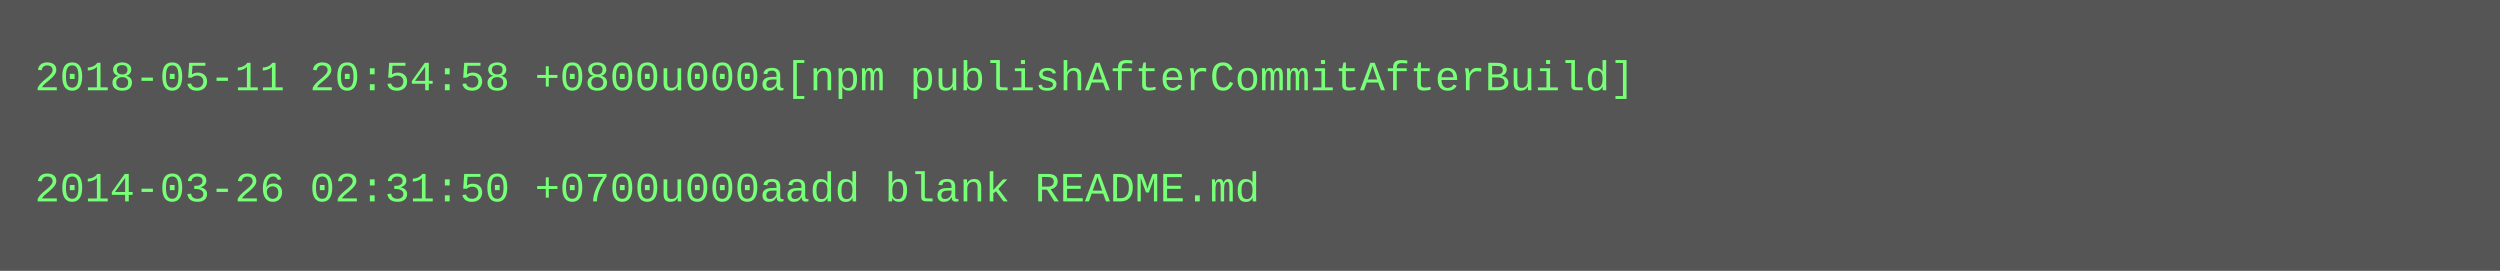
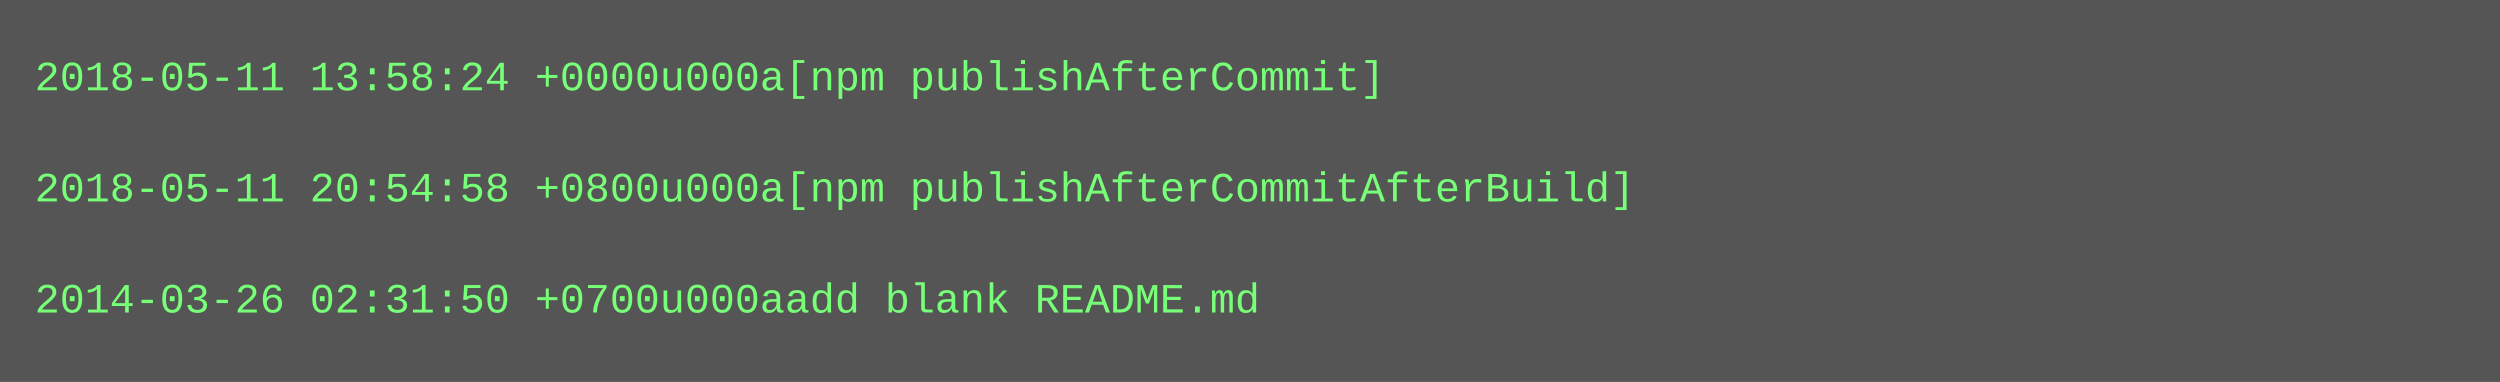
- <svg xmlns="http://www.w3.org/2000/svg" height="78" width="720">
-   <rect height="78" fill="#555" width="720" />
+ <svg xmlns="http://www.w3.org/2000/svg" height="110" width="720">
+   <rect height="110" fill="#555" width="720" />
  <text fill="#7f7" font-family="Courier New" font-size="12" xml:space="preserve">
-     <tspan x="10" y="26">2018-05-11 20:54:58 +0800u000a[npm publishAfterCommitAfterBuild]</tspan>
+     <tspan x="10" y="26">2018-05-11 13:58:24 +0000u000a[npm publishAfterCommit]</tspan>
    <tspan x="10" y="42" />
-     <tspan x="10" y="58">2014-03-26 02:31:50 +0700u000aadd blank README.md</tspan>
+     <tspan x="10" y="58">2018-05-11 20:54:58 +0800u000a[npm publishAfterCommitAfterBuild]</tspan>
+     <tspan x="10" y="74" />
+     <tspan x="10" y="90">2014-03-26 02:31:50 +0700u000aadd blank README.md</tspan>
  </text>
</svg>
